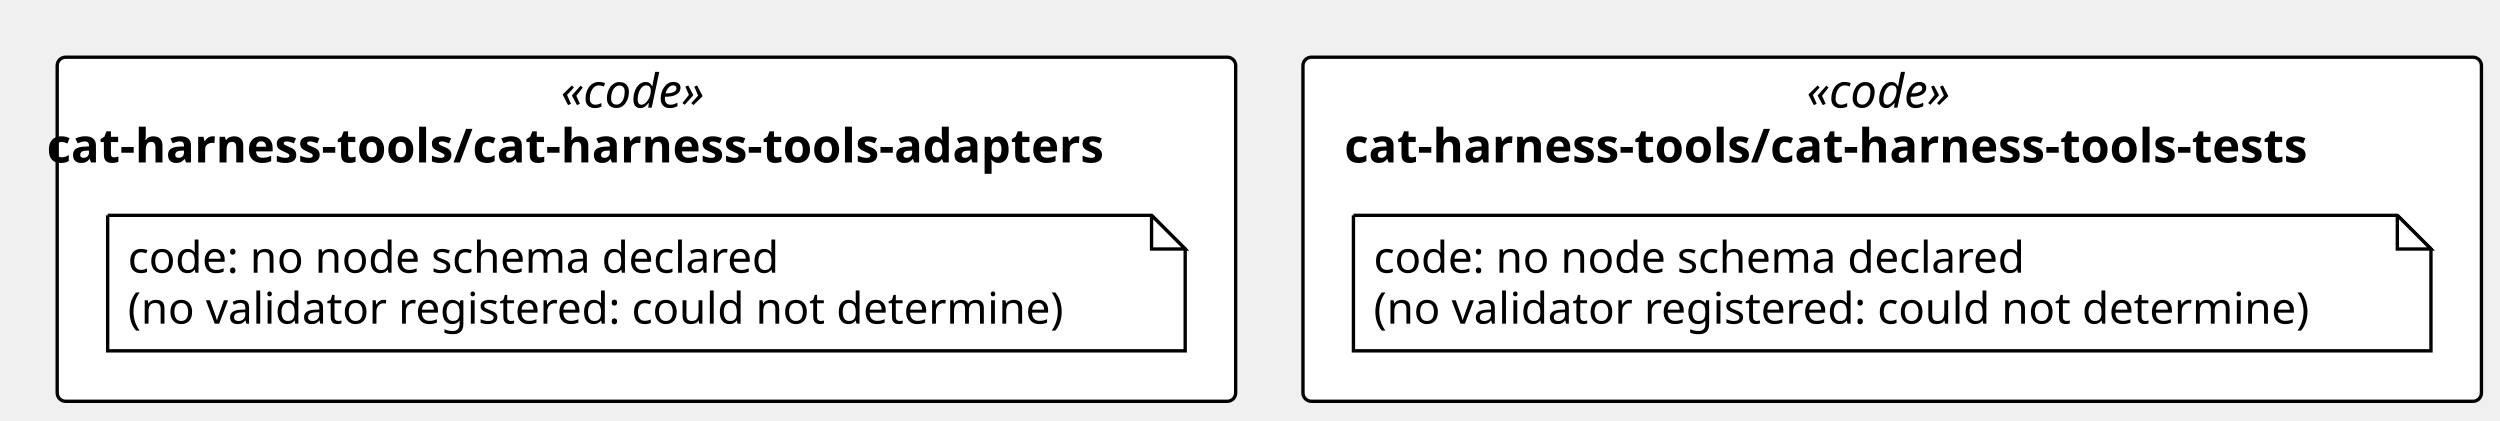
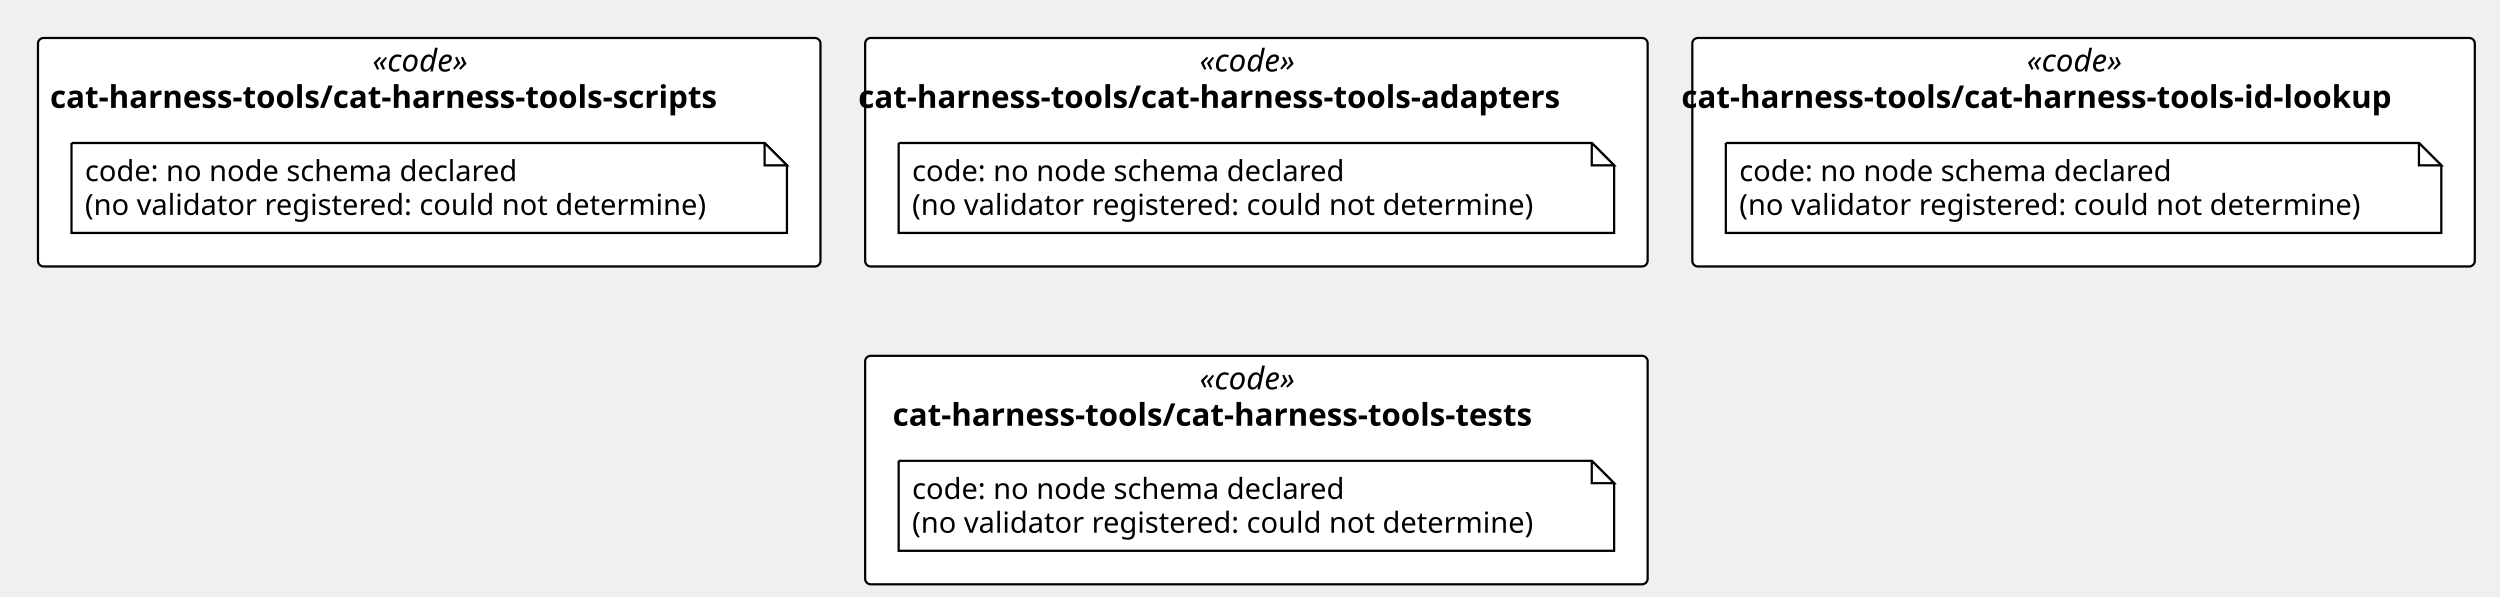
- <svg xmlns="http://www.w3.org/2000/svg" contentStyleType="text/css" height="125px" preserveAspectRatio="none" style="width:743px;height:125px;background:#FFFFFF;" version="1.1" viewBox="0 0 743 125" width="743px" zoomAndPan="magnify">
+ <svg xmlns="http://www.w3.org/2000/svg" contentStyleType="text/css" height="267px" preserveAspectRatio="none" style="width:1119px;height:267px;background:#FFFFFF;" version="1.1" viewBox="0 0 1119 267" width="1119px" zoomAndPan="magnify">
  <defs />
  <g>
+     <rect fill="#FFFFFF" height="102.266" rx="2.5" ry="2.5" style="stroke:#000000;stroke-width:1.0;" width="350.241" x="387.241" y="17" />
+     <text fill="#000000" font-family="Verdana" font-size="14" font-style="italic" lengthAdjust="spacing" textLength="50.894" x="536.915" y="31.995">«code»</text>
+     <text fill="#000000" font-family="Verdana" font-size="14" font-weight="bold" lengthAdjust="spacing" textLength="356.419" x="384.152" y="48.292">cat-harness-tools/cat-harness-tools-adapters</text>
    <rect fill="#FFFFFF" height="102.266" rx="2.5" ry="2.5" style="stroke:#000000;stroke-width:1.0;" width="350.241" x="17" y="17" />
    <text fill="#000000" font-family="Verdana" font-size="14" font-style="italic" lengthAdjust="spacing" textLength="50.894" x="166.674" y="31.995">«code»</text>
-     <text fill="#000000" font-family="Verdana" font-size="14" font-weight="bold" lengthAdjust="spacing" textLength="356.419" x="13.911" y="48.292">cat-harness-tools/cat-harness-tools-adapters</text>
-     <rect fill="#FFFFFF" height="102.266" rx="2.5" ry="2.5" style="stroke:#000000;stroke-width:1.0;" width="350.241" x="387.241" y="17" />
-     <text fill="#000000" font-family="Verdana" font-size="14" font-style="italic" lengthAdjust="spacing" textLength="50.894" x="536.915" y="31.995">«code»</text>
-     <text fill="#000000" font-family="Verdana" font-size="14" font-weight="bold" lengthAdjust="spacing" textLength="325.603" x="399.56" y="48.292">cat-harness-tools/cat-harness-tools-tests</text>
+     <text fill="#000000" font-family="Verdana" font-size="14" font-weight="bold" lengthAdjust="spacing" textLength="339.438" x="22.401" y="48.292">cat-harness-tools/cat-harness-tools-scripts</text>
+     <rect fill="#FFFFFF" height="102.266" rx="2.5" ry="2.5" style="stroke:#000000;stroke-width:1.0;" width="350.241" x="757.482" y="17" />
+     <text fill="#000000" font-family="Verdana" font-size="14" font-style="italic" lengthAdjust="spacing" textLength="50.894" x="907.156" y="31.995">«code»</text>
+     <text fill="#000000" font-family="Verdana" font-size="14" font-weight="bold" lengthAdjust="spacing" textLength="360.022" x="752.592" y="48.292">cat-harness-tools/cat-harness-tools-id-lookup</text>
+     <rect fill="#FFFFFF" height="102.266" rx="2.5" ry="2.5" style="stroke:#000000;stroke-width:1.0;" width="350.241" x="387.241" y="159.266" />
+     <text fill="#000000" font-family="Verdana" font-size="14" font-style="italic" lengthAdjust="spacing" textLength="50.894" x="536.915" y="174.261">«code»</text>
+     <text fill="#000000" font-family="Verdana" font-size="14" font-weight="bold" lengthAdjust="spacing" textLength="325.603" x="399.56" y="190.558">cat-harness-tools/cat-harness-tools-tests</text>
    <g id="elem_n_cat_harness_tools_cat_harness_tools_adapters_code">
+       <path d="M402.241,64 L402.241,104.266 L722.482,104.266 L722.482,74 L712.482,64 L402.241,64 " fill="#FFFFFF" style="stroke:#000000;stroke-width:1.0;" />
+       <path d="M712.482,64 L712.482,74 L722.482,74 L712.482,64 " fill="#FFFFFF" style="stroke:#000000;stroke-width:1.0;" />
+       <text fill="#000000" font-family="Verdana" font-size="13" lengthAdjust="spacing" textLength="208.254" x="408.241" y="81.067">code: no node schema declared</text>
+       <text fill="#000000" font-family="Verdana" font-size="13" lengthAdjust="spacing" textLength="299.241" x="408.241" y="96.2">(no validator registered: could not determine)</text>
+     </g>
+     <g id="elem_n_cat_harness_tools_cat_harness_tools_scripts_code">
      <path d="M32,64 L32,104.266 L352.241,104.266 L352.241,74 L342.241,64 L32,64 " fill="#FFFFFF" style="stroke:#000000;stroke-width:1.0;" />
      <path d="M342.241,64 L342.241,74 L352.241,74 L342.241,64 " fill="#FFFFFF" style="stroke:#000000;stroke-width:1.0;" />
      <text fill="#000000" font-family="Verdana" font-size="13" lengthAdjust="spacing" textLength="208.254" x="38" y="81.067">code: no node schema declared</text>
      <text fill="#000000" font-family="Verdana" font-size="13" lengthAdjust="spacing" textLength="299.241" x="38" y="96.2">(no validator registered: could not determine)</text>
    </g>
+     <g id="elem_n_cat_harness_tools_cat_harness_tools_id_lookup_code">
+       <path d="M772.482,64 L772.482,104.266 L1092.724,104.266 L1092.724,74 L1082.724,64 L772.482,64 " fill="#FFFFFF" style="stroke:#000000;stroke-width:1.0;" />
+       <path d="M1082.724,64 L1082.724,74 L1092.724,74 L1082.724,64 " fill="#FFFFFF" style="stroke:#000000;stroke-width:1.0;" />
+       <text fill="#000000" font-family="Verdana" font-size="13" lengthAdjust="spacing" textLength="208.254" x="778.482" y="81.067">code: no node schema declared</text>
+       <text fill="#000000" font-family="Verdana" font-size="13" lengthAdjust="spacing" textLength="299.241" x="778.482" y="96.2">(no validator registered: could not determine)</text>
+     </g>
    <g id="elem_n_cat_harness_tools_cat_harness_tools_tests_code">
-       <path d="M402.241,64 L402.241,104.266 L722.482,104.266 L722.482,74 L712.482,64 L402.241,64 " fill="#FFFFFF" style="stroke:#000000;stroke-width:1.0;" />
-       <path d="M712.482,64 L712.482,74 L722.482,74 L712.482,64 " fill="#FFFFFF" style="stroke:#000000;stroke-width:1.0;" />
-       <text fill="#000000" font-family="Verdana" font-size="13" lengthAdjust="spacing" textLength="208.254" x="408.241" y="81.067">code: no node schema declared</text>
-       <text fill="#000000" font-family="Verdana" font-size="13" lengthAdjust="spacing" textLength="299.241" x="408.241" y="96.2">(no validator registered: could not determine)</text>
+       <path d="M402.241,206.266 L402.241,246.531 L722.482,246.531 L722.482,216.266 L712.482,206.266 L402.241,206.266 " fill="#FFFFFF" style="stroke:#000000;stroke-width:1.0;" />
+       <path d="M712.482,206.266 L712.482,216.266 L722.482,216.266 L712.482,206.266 " fill="#FFFFFF" style="stroke:#000000;stroke-width:1.0;" />
+       <text fill="#000000" font-family="Verdana" font-size="13" lengthAdjust="spacing" textLength="208.254" x="408.241" y="223.333">code: no node schema declared</text>
+       <text fill="#000000" font-family="Verdana" font-size="13" lengthAdjust="spacing" textLength="299.241" x="408.241" y="238.465">(no validator registered: could not determine)</text>
    </g>
  </g>
</svg>
